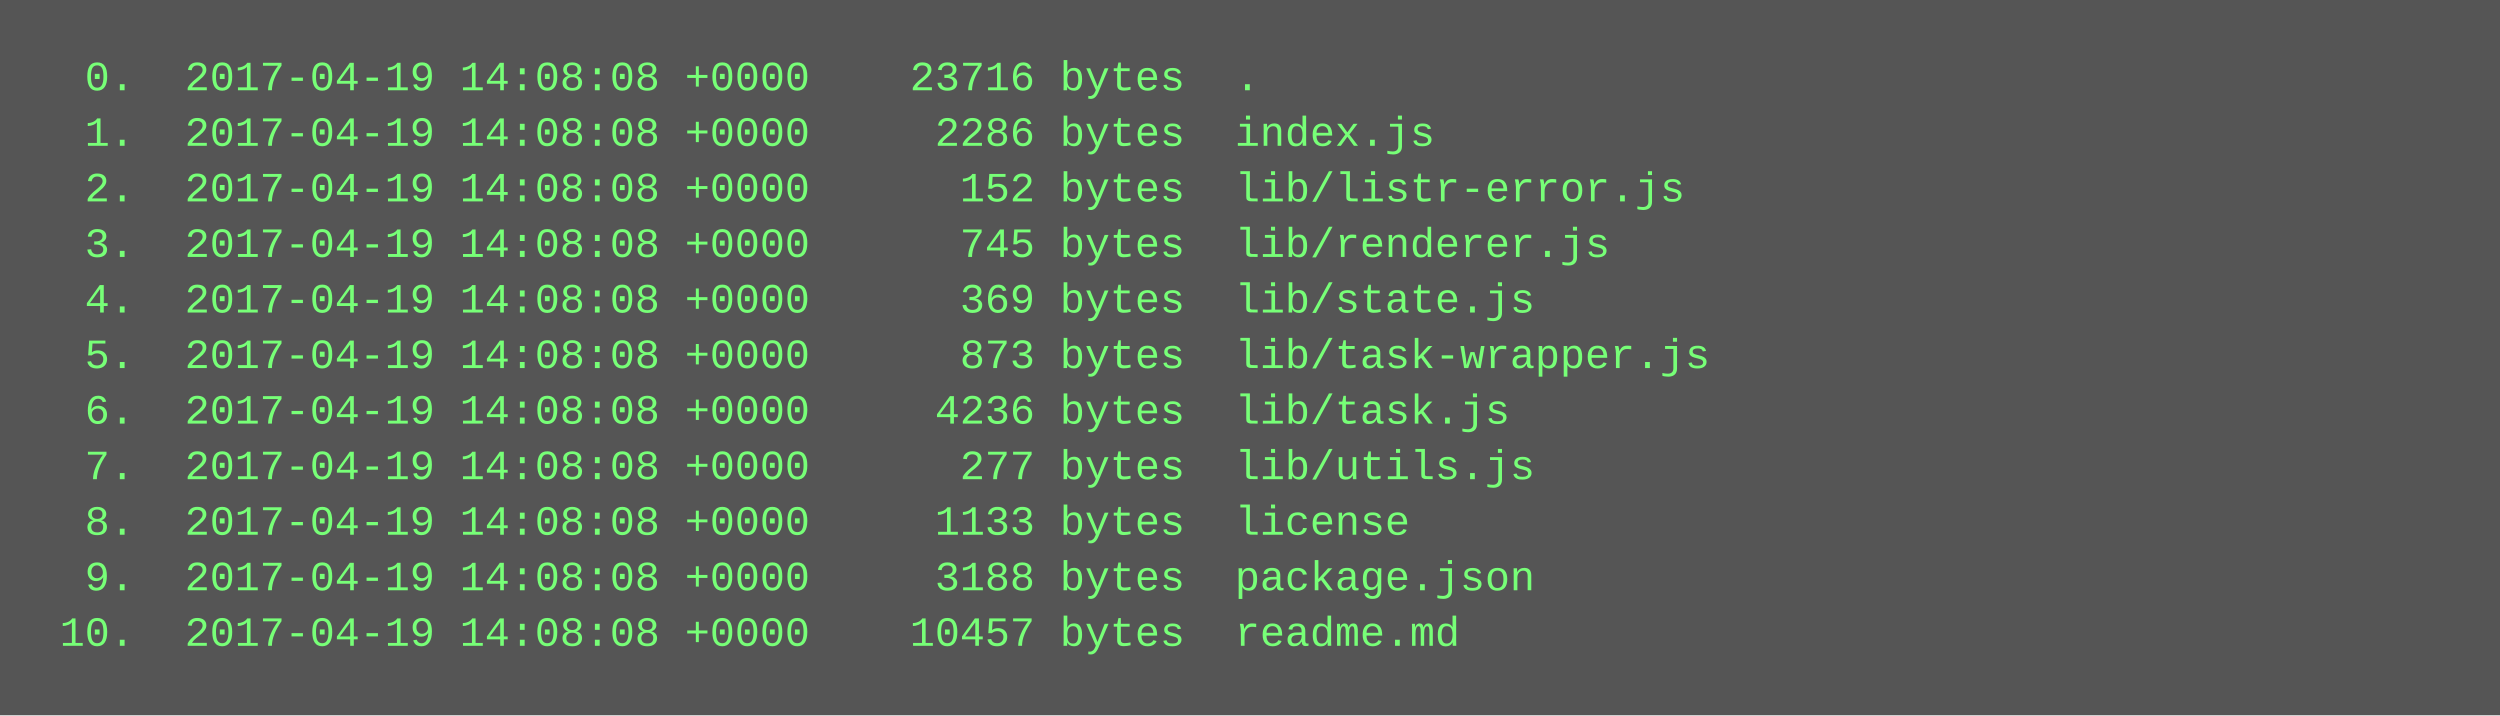
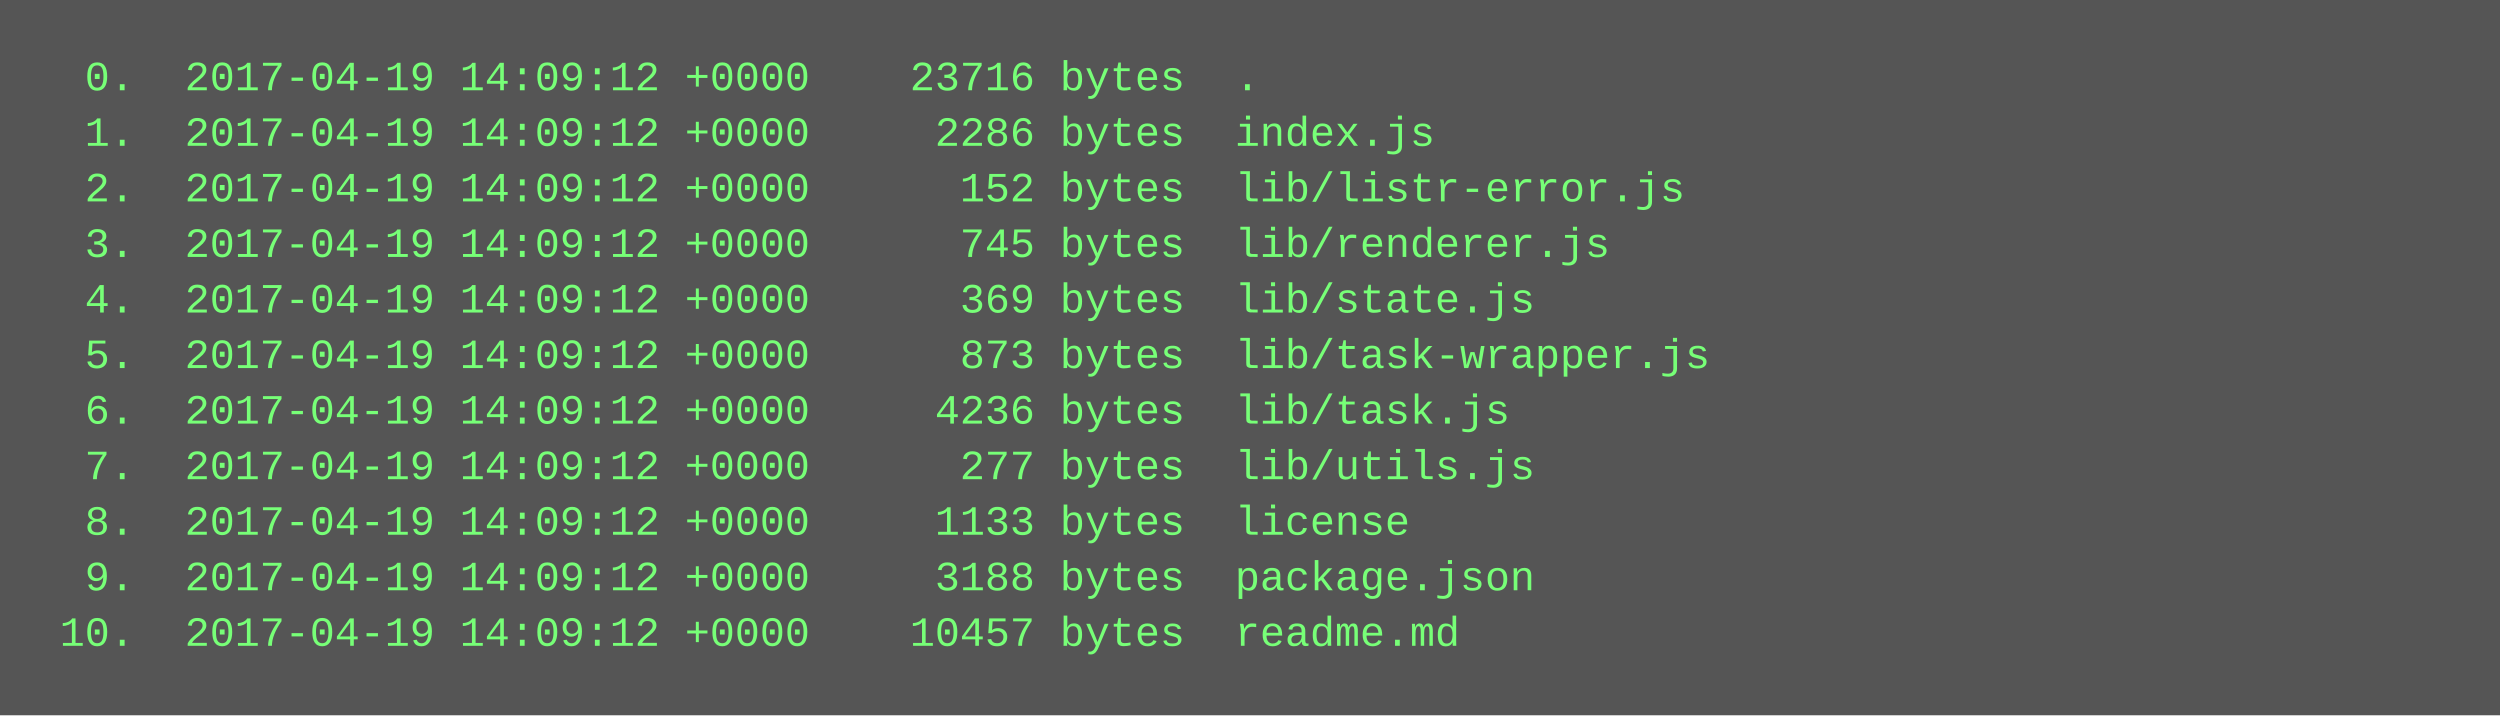
<svg xmlns="http://www.w3.org/2000/svg" height="206" width="720">
  <rect height="206" fill="#555" width="720" />
  <text fill="#7f7" font-family="Courier New" font-size="12" xml:space="preserve">
-     <tspan x="10" y="26">  0.  2017-04-19 14:08:08 +0000    23716 bytes  .</tspan>
-     <tspan x="10" y="42">  1.  2017-04-19 14:08:08 +0000     2286 bytes  index.js</tspan>
-     <tspan x="10" y="58">  2.  2017-04-19 14:08:08 +0000      152 bytes  lib/listr-error.js</tspan>
-     <tspan x="10" y="74">  3.  2017-04-19 14:08:08 +0000      745 bytes  lib/renderer.js</tspan>
-     <tspan x="10" y="90">  4.  2017-04-19 14:08:08 +0000      369 bytes  lib/state.js</tspan>
-     <tspan x="10" y="106">  5.  2017-04-19 14:08:08 +0000      873 bytes  lib/task-wrapper.js</tspan>
-     <tspan x="10" y="122">  6.  2017-04-19 14:08:08 +0000     4236 bytes  lib/task.js</tspan>
-     <tspan x="10" y="138">  7.  2017-04-19 14:08:08 +0000      277 bytes  lib/utils.js</tspan>
-     <tspan x="10" y="154">  8.  2017-04-19 14:08:08 +0000     1133 bytes  license</tspan>
-     <tspan x="10" y="170">  9.  2017-04-19 14:08:08 +0000     3188 bytes  package.json</tspan>
-     <tspan x="10" y="186"> 10.  2017-04-19 14:08:08 +0000    10457 bytes  readme.md</tspan>
+     <tspan x="10" y="26">  0.  2017-04-19 14:09:12 +0000    23716 bytes  .</tspan>
+     <tspan x="10" y="42">  1.  2017-04-19 14:09:12 +0000     2286 bytes  index.js</tspan>
+     <tspan x="10" y="58">  2.  2017-04-19 14:09:12 +0000      152 bytes  lib/listr-error.js</tspan>
+     <tspan x="10" y="74">  3.  2017-04-19 14:09:12 +0000      745 bytes  lib/renderer.js</tspan>
+     <tspan x="10" y="90">  4.  2017-04-19 14:09:12 +0000      369 bytes  lib/state.js</tspan>
+     <tspan x="10" y="106">  5.  2017-04-19 14:09:12 +0000      873 bytes  lib/task-wrapper.js</tspan>
+     <tspan x="10" y="122">  6.  2017-04-19 14:09:12 +0000     4236 bytes  lib/task.js</tspan>
+     <tspan x="10" y="138">  7.  2017-04-19 14:09:12 +0000      277 bytes  lib/utils.js</tspan>
+     <tspan x="10" y="154">  8.  2017-04-19 14:09:12 +0000     1133 bytes  license</tspan>
+     <tspan x="10" y="170">  9.  2017-04-19 14:09:12 +0000     3188 bytes  package.json</tspan>
+     <tspan x="10" y="186"> 10.  2017-04-19 14:09:12 +0000    10457 bytes  readme.md</tspan>
  </text>
</svg>
